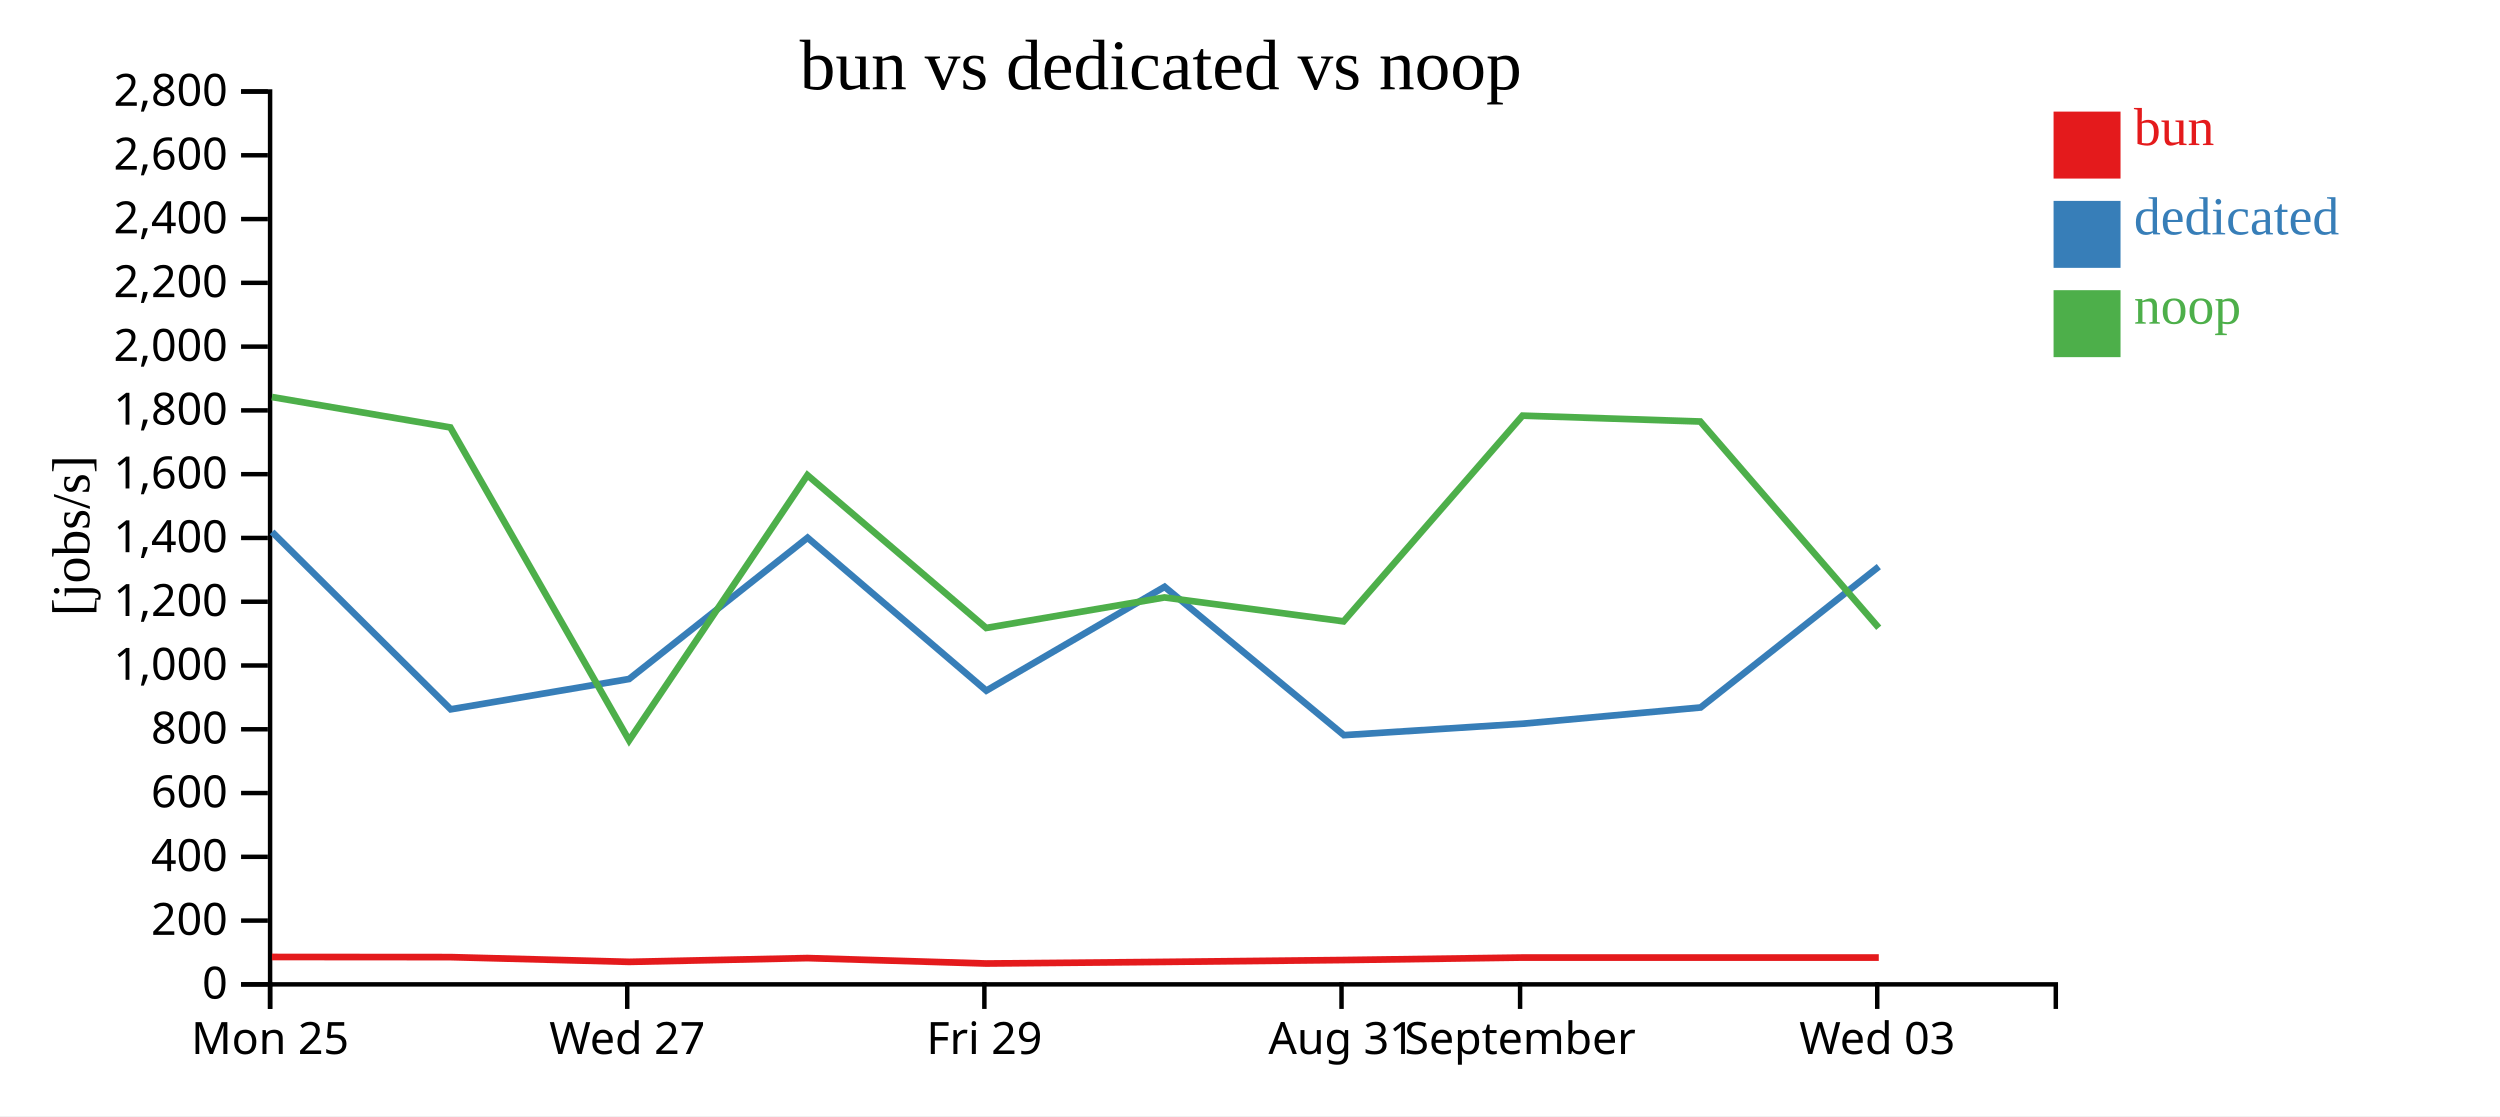
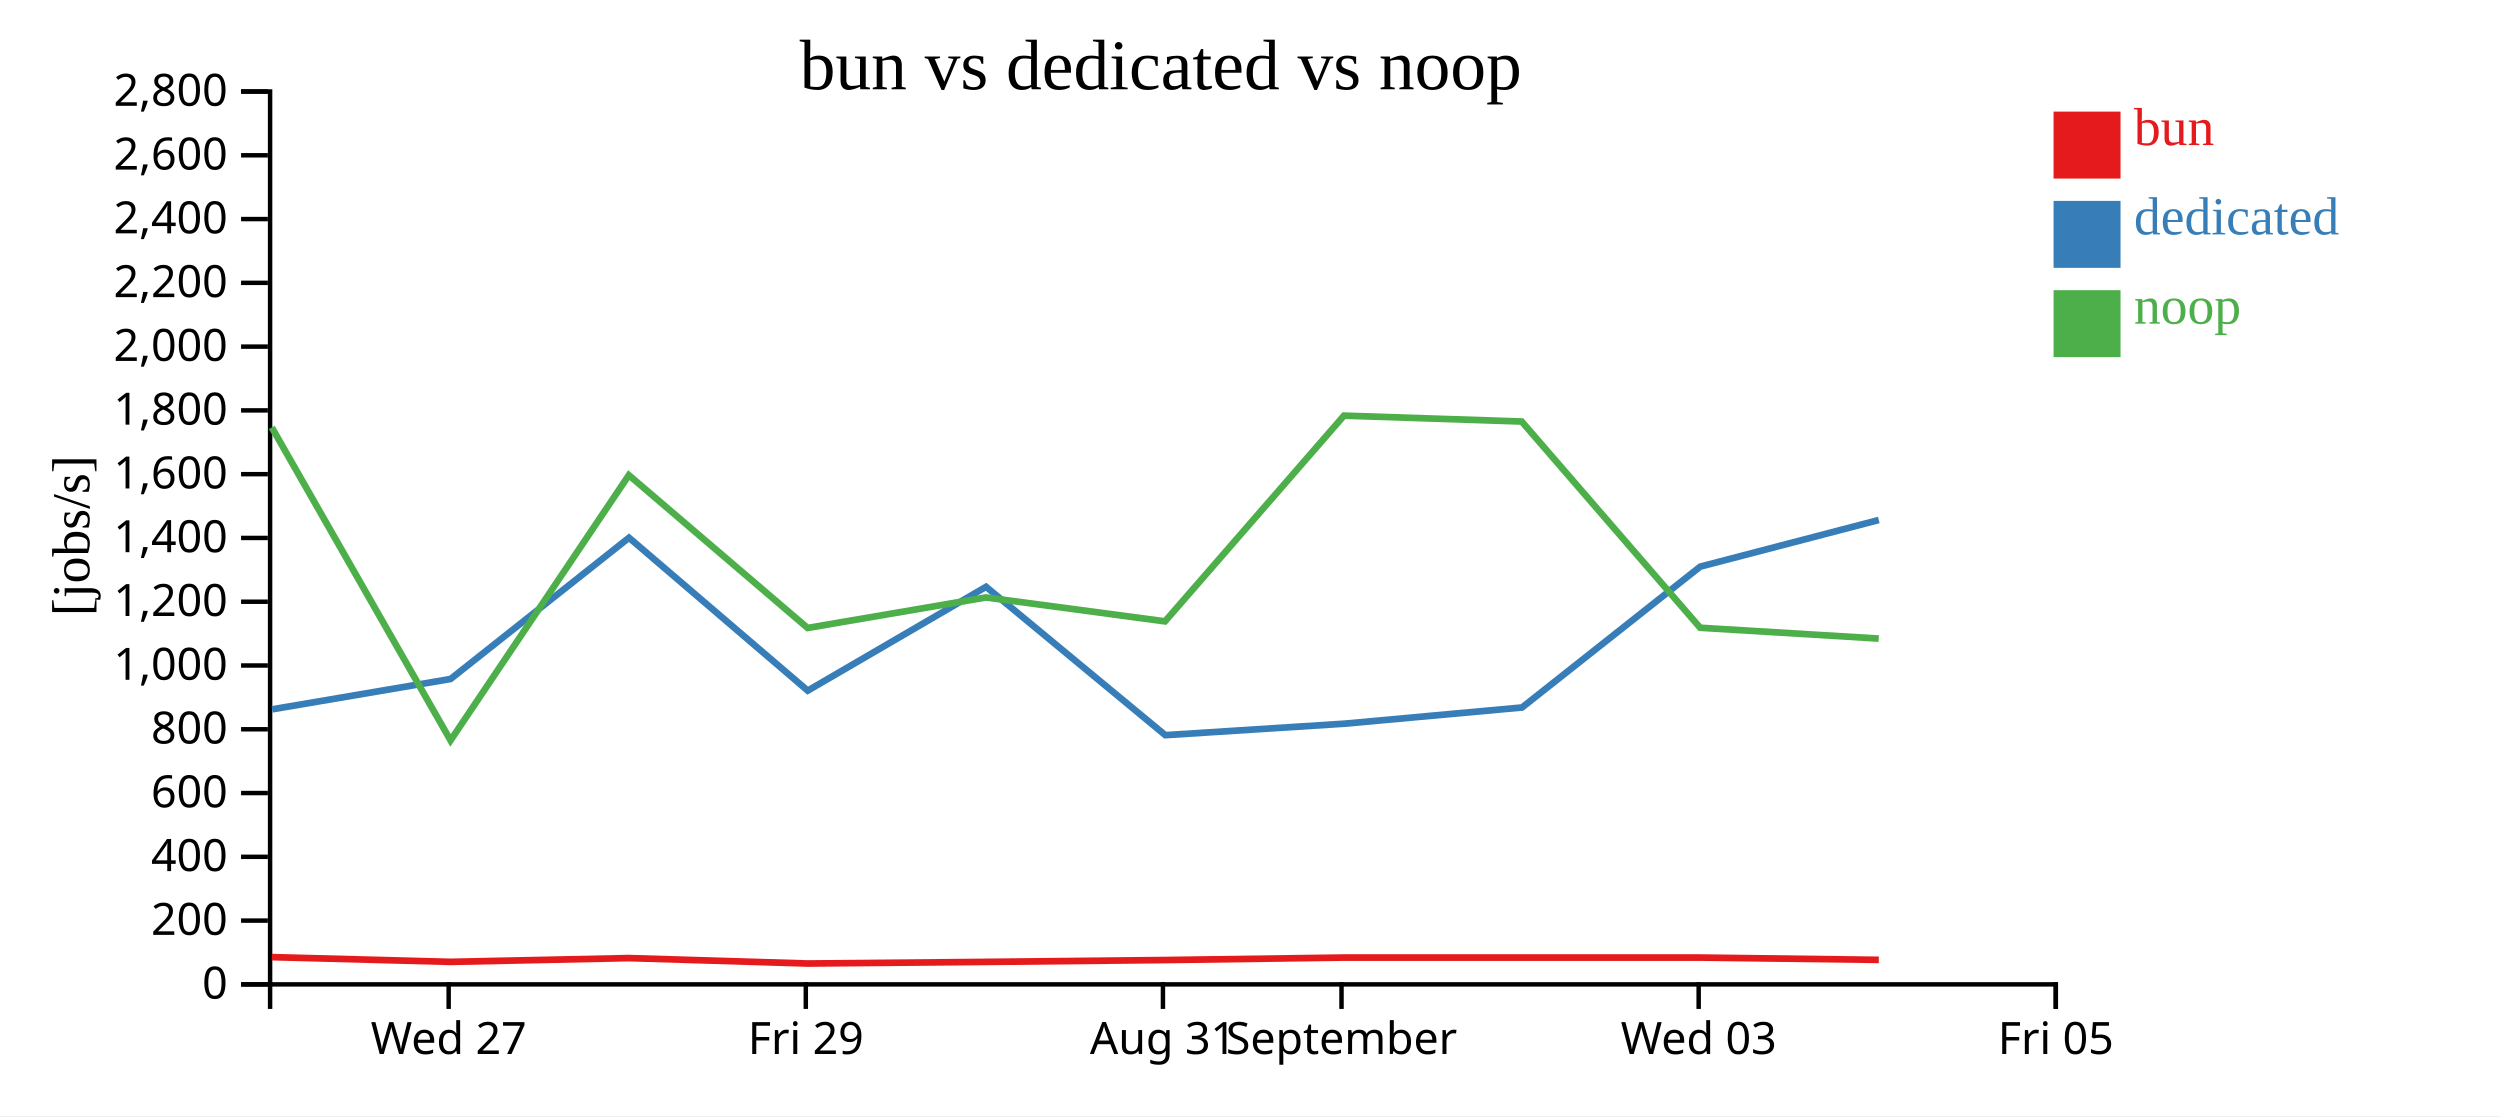
<svg xmlns="http://www.w3.org/2000/svg" width="560" height="250">
  <rect width="100%" height="100%" fill="white" />
  <g transform="translate(60,20)">
    <g transform="translate(0,200)" fill="none" font-size="10" font-family="sans-serif" text-anchor="middle">
      <path class="domain" stroke="currentColor" d="M0.5,6V0.5H400.5V6" />
-       <g class="tick" opacity="1" transform="translate(0.5,0)">
-         <line stroke="currentColor" y2="6" />
-         <text fill="currentColor" y="9" dy="0.71em">Mon 25</text>
-       </g>
-       <g class="tick" opacity="1" transform="translate(80.5,0)">
+       <g class="tick" opacity="1" transform="translate(40.5,0)">
        <line stroke="currentColor" y2="6" />
        <text fill="currentColor" y="9" dy="0.71em">Wed 27</text>
      </g>
-       <g class="tick" opacity="1" transform="translate(160.5,0)">
+       <g class="tick" opacity="1" transform="translate(120.5,0)">
        <line stroke="currentColor" y2="6" />
        <text fill="currentColor" y="9" dy="0.71em">Fri 29</text>
      </g>
-       <g class="tick" opacity="1" transform="translate(240.5,0)">
+       <g class="tick" opacity="1" transform="translate(200.5,0)">
        <line stroke="currentColor" y2="6" />
        <text fill="currentColor" y="9" dy="0.71em">Aug 31</text>
      </g>
-       <g class="tick" opacity="1" transform="translate(280.5,0)">
+       <g class="tick" opacity="1" transform="translate(240.5,0)">
        <line stroke="currentColor" y2="6" />
        <text fill="currentColor" y="9" dy="0.71em">September</text>
      </g>
-       <g class="tick" opacity="1" transform="translate(360.5,0)">
+       <g class="tick" opacity="1" transform="translate(320.5,0)">
        <line stroke="currentColor" y2="6" />
        <text fill="currentColor" y="9" dy="0.71em">Wed 03</text>
+       </g>
+       <g class="tick" opacity="1" transform="translate(400.5,0)">
+         <line stroke="currentColor" y2="6" />
+         <text fill="currentColor" y="9" dy="0.71em">Fri 05</text>
      </g>
    </g>
    <g fill="none" font-size="10" font-family="sans-serif" text-anchor="end">
      <path class="domain" stroke="currentColor" d="M-6,200.5H0.5V0.5H-6" />
      <g class="tick" opacity="1" transform="translate(0,200.5)">
        <line stroke="currentColor" x2="-6" />
        <text fill="currentColor" x="-9" dy="0.32em">0</text>
      </g>
      <g class="tick" opacity="1" transform="translate(0,186.2143)">
        <line stroke="currentColor" x2="-6" />
        <text fill="currentColor" x="-9" dy="0.32em">200</text>
      </g>
      <g class="tick" opacity="1" transform="translate(0,171.9286)">
        <line stroke="currentColor" x2="-6" />
        <text fill="currentColor" x="-9" dy="0.32em">400</text>
      </g>
      <g class="tick" opacity="1" transform="translate(0,157.6429)">
        <line stroke="currentColor" x2="-6" />
        <text fill="currentColor" x="-9" dy="0.32em">600</text>
      </g>
      <g class="tick" opacity="1" transform="translate(0,143.3571)">
        <line stroke="currentColor" x2="-6" />
        <text fill="currentColor" x="-9" dy="0.32em">800</text>
      </g>
      <g class="tick" opacity="1" transform="translate(0,129.0714)">
        <line stroke="currentColor" x2="-6" />
        <text fill="currentColor" x="-9" dy="0.32em">1,000</text>
      </g>
      <g class="tick" opacity="1" transform="translate(0,114.7857)">
        <line stroke="currentColor" x2="-6" />
        <text fill="currentColor" x="-9" dy="0.32em">1,200</text>
      </g>
      <g class="tick" opacity="1" transform="translate(0,100.5)">
        <line stroke="currentColor" x2="-6" />
        <text fill="currentColor" x="-9" dy="0.32em">1,400</text>
      </g>
      <g class="tick" opacity="1" transform="translate(0,86.21429)">
        <line stroke="currentColor" x2="-6" />
        <text fill="currentColor" x="-9" dy="0.32em">1,600</text>
      </g>
      <g class="tick" opacity="1" transform="translate(0,71.92857)">
        <line stroke="currentColor" x2="-6" />
        <text fill="currentColor" x="-9" dy="0.32em">1,800</text>
      </g>
      <g class="tick" opacity="1" transform="translate(0,57.64286)">
        <line stroke="currentColor" x2="-6" />
        <text fill="currentColor" x="-9" dy="0.32em">2,000</text>
      </g>
      <g class="tick" opacity="1" transform="translate(0,43.35714)">
        <line stroke="currentColor" x2="-6" />
        <text fill="currentColor" x="-9" dy="0.32em">2,200</text>
      </g>
      <g class="tick" opacity="1" transform="translate(0,29.07143)">
        <line stroke="currentColor" x2="-6" />
        <text fill="currentColor" x="-9" dy="0.32em">2,400</text>
      </g>
      <g class="tick" opacity="1" transform="translate(0,14.78571)">
        <line stroke="currentColor" x2="-6" />
        <text fill="currentColor" x="-9" dy="0.32em">2,600</text>
      </g>
      <g class="tick" opacity="1" transform="translate(0,0.5)">
        <line stroke="currentColor" x2="-6" />
        <text fill="currentColor" x="-9" dy="0.32em">2,800</text>
      </g>
    </g>
    <text text-anchor="middle" style="font-size: 12px" transform="rotate(-90)" y="-40" x="-100">[jobs/s]</text>
    <text text-anchor="middle" style="font-size: 16px" y="0" x="200">bun vs dedicated vs noop</text>
-     <path class="line" fill="none" stroke="#e41a1c" stroke-width="1.5" d="M0.916,194.363L40.891,194.395L80.934,195.457L120.87,194.612L160.915,195.828L200.855,195.465L240.976,195.049L281.061,194.494L320.873,194.494L360.848,194.496" />
-     <path class="line" fill="none" stroke="#377eb8" stroke-width="1.5" d="M0.946,99.157L40.958,138.887L80.924,132.094L120.898,100.451L160.931,134.706L200.871,111.446L241.032,144.673L281.128,142.108L320.937,138.475L360.858,106.921" />
-     <path class="line" fill="none" stroke="#4daf4a" stroke-width="1.5" d="M0.904,68.933L40.879,75.745L80.92,145.848L120.858,86.435L160.899,120.662L200.84,113.827L240.962,119.185L281.049,73.104L320.861,74.42L360.836,120.616" />
+     <path class="line" fill="none" stroke="#e41a1c" stroke-width="1.5" d="M0.891,194.395L40.934,195.457L80.87,194.612L120.915,195.828L160.855,195.465L200.976,195.049L241.061,194.494L280.873,194.494L320.848,194.496L360.854,195.008" />
+     <path class="line" fill="none" stroke="#377eb8" stroke-width="1.5" d="M0.958,138.887L40.924,132.094L80.898,100.451L120.931,134.706L160.871,111.446L201.032,144.673L241.128,142.108L280.937,138.475L320.858,106.921L360.849,96.477" />
+     <path class="line" fill="none" stroke="#4daf4a" stroke-width="1.5" d="M0.879,75.745L40.92,145.848L80.858,86.435L120.899,120.662L160.84,113.827L200.962,119.185L241.049,73.104L280.861,74.42L320.836,120.616L360.841,123.042" />
    <rect class="dot" x="400" y="5" width="15" height="15" style="fill: #e41a1c;" />
    <rect class="dot" x="400" y="25" width="15" height="15" style="fill: #377eb8;" />
    <rect class="dot" x="400" y="45" width="15" height="15" style="fill: #4daf4a;" />
    <text class="label" x="418" y="12.5" style="fill: #e41a1c; alignment-baseline: middle;" text-anchor="left">bun</text>
    <text class="label" x="418" y="32.5" style="fill: #377eb8; alignment-baseline: middle;" text-anchor="left">dedicated</text>
    <text class="label" x="418" y="52.5" style="fill: #4daf4a; alignment-baseline: middle;" text-anchor="left">noop</text>
  </g>
</svg>
